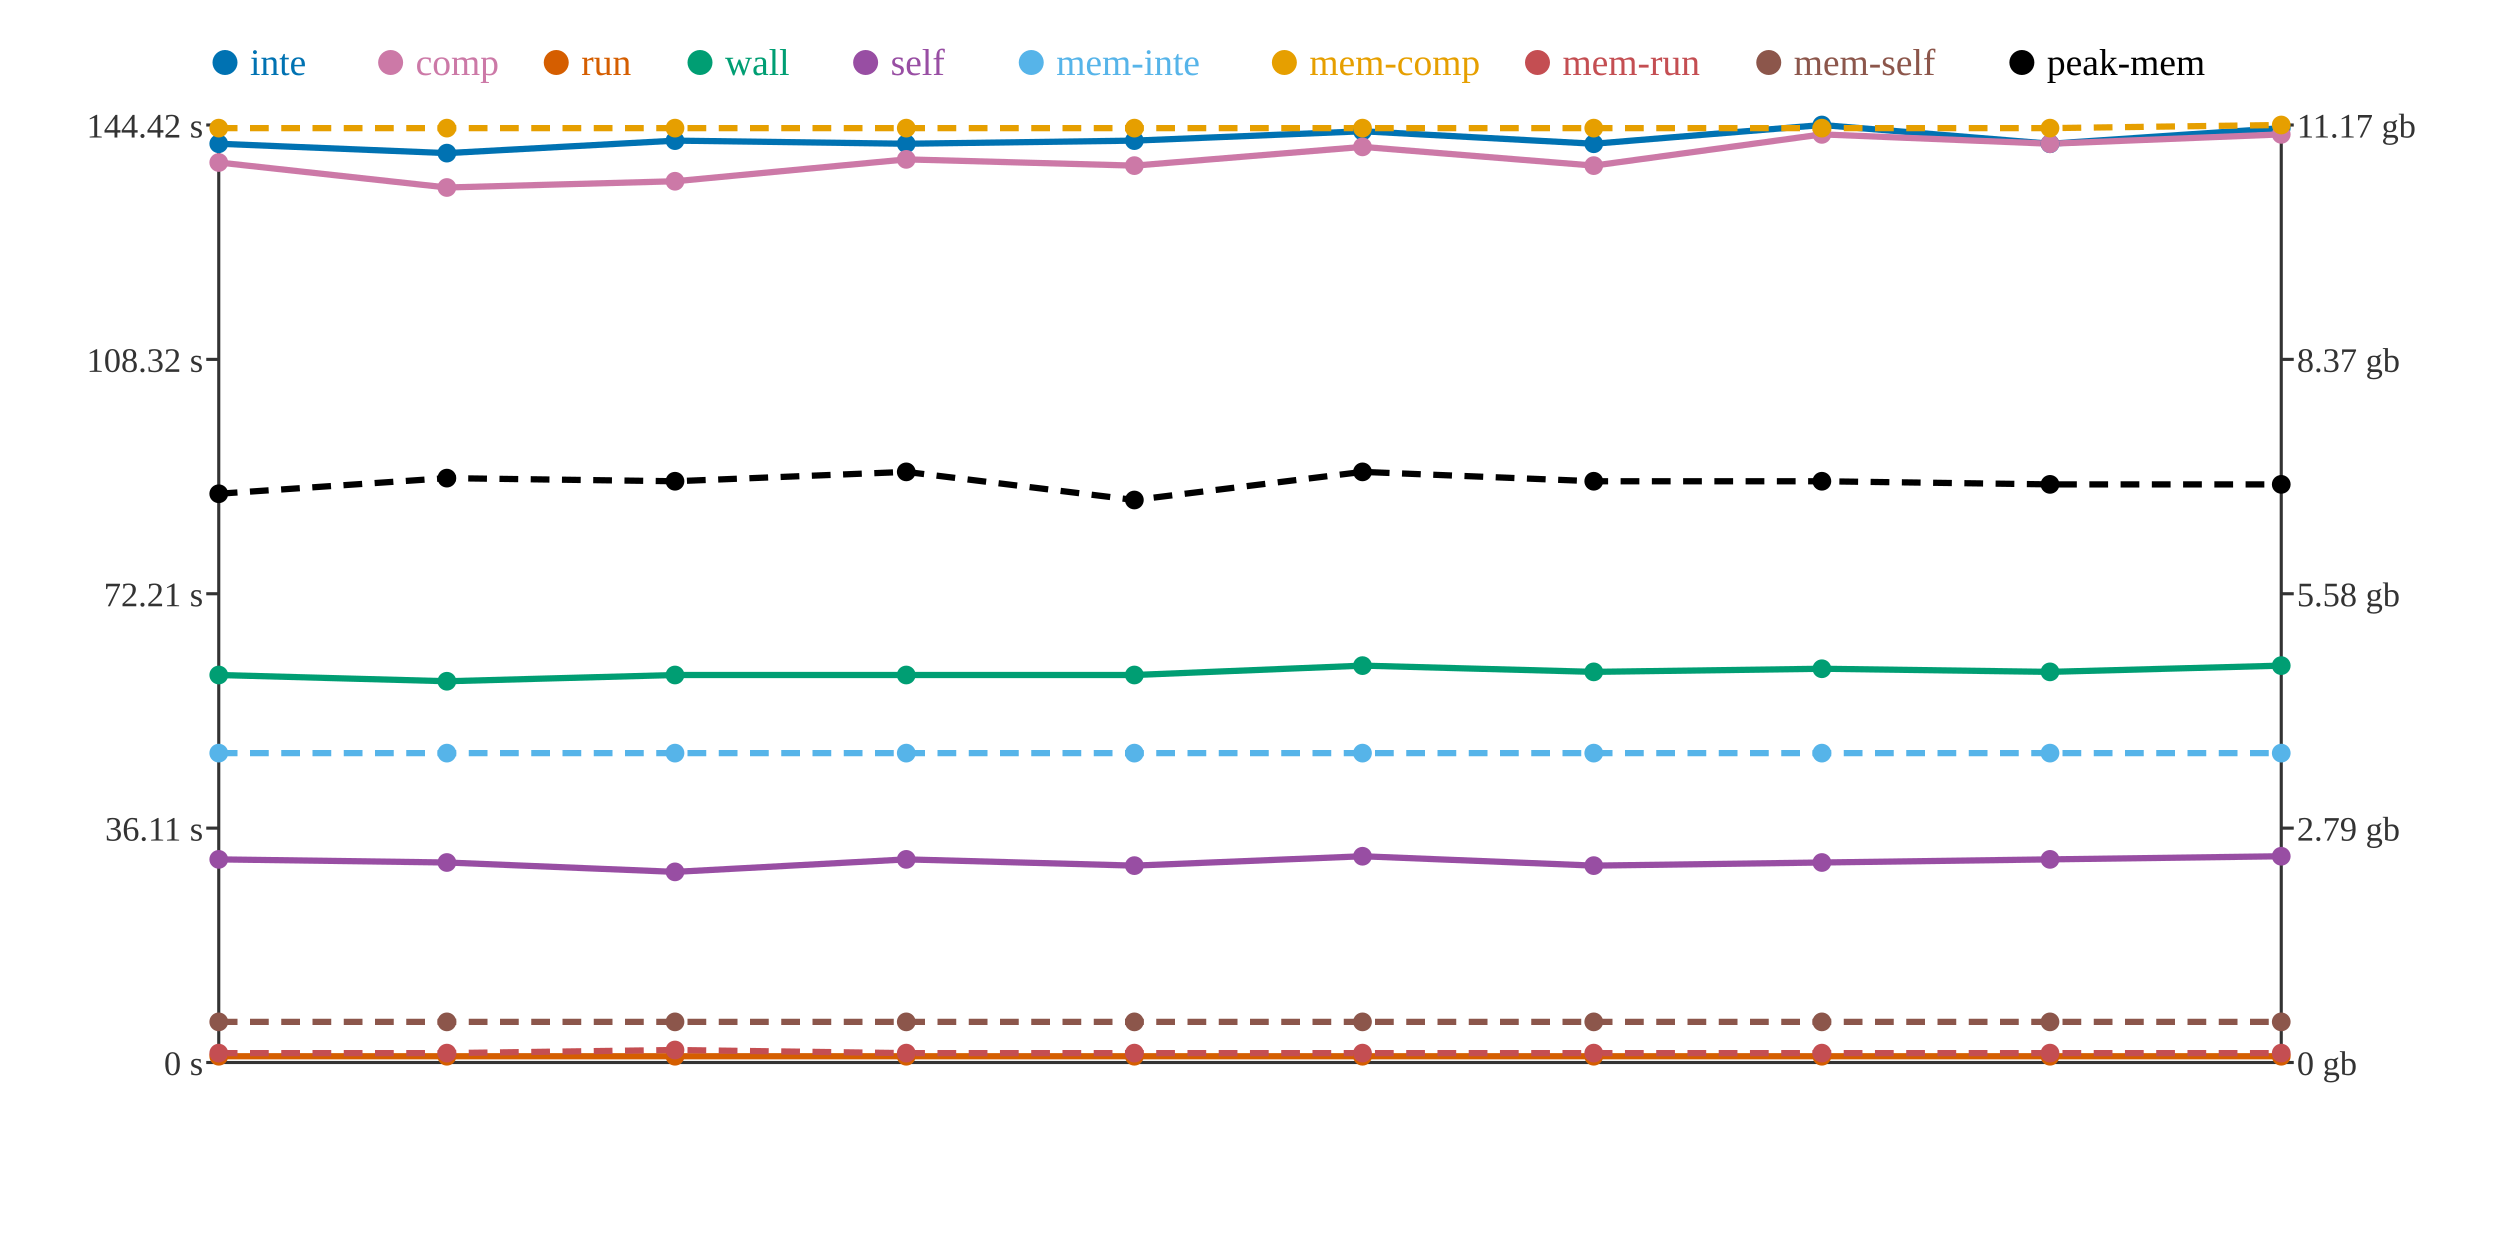
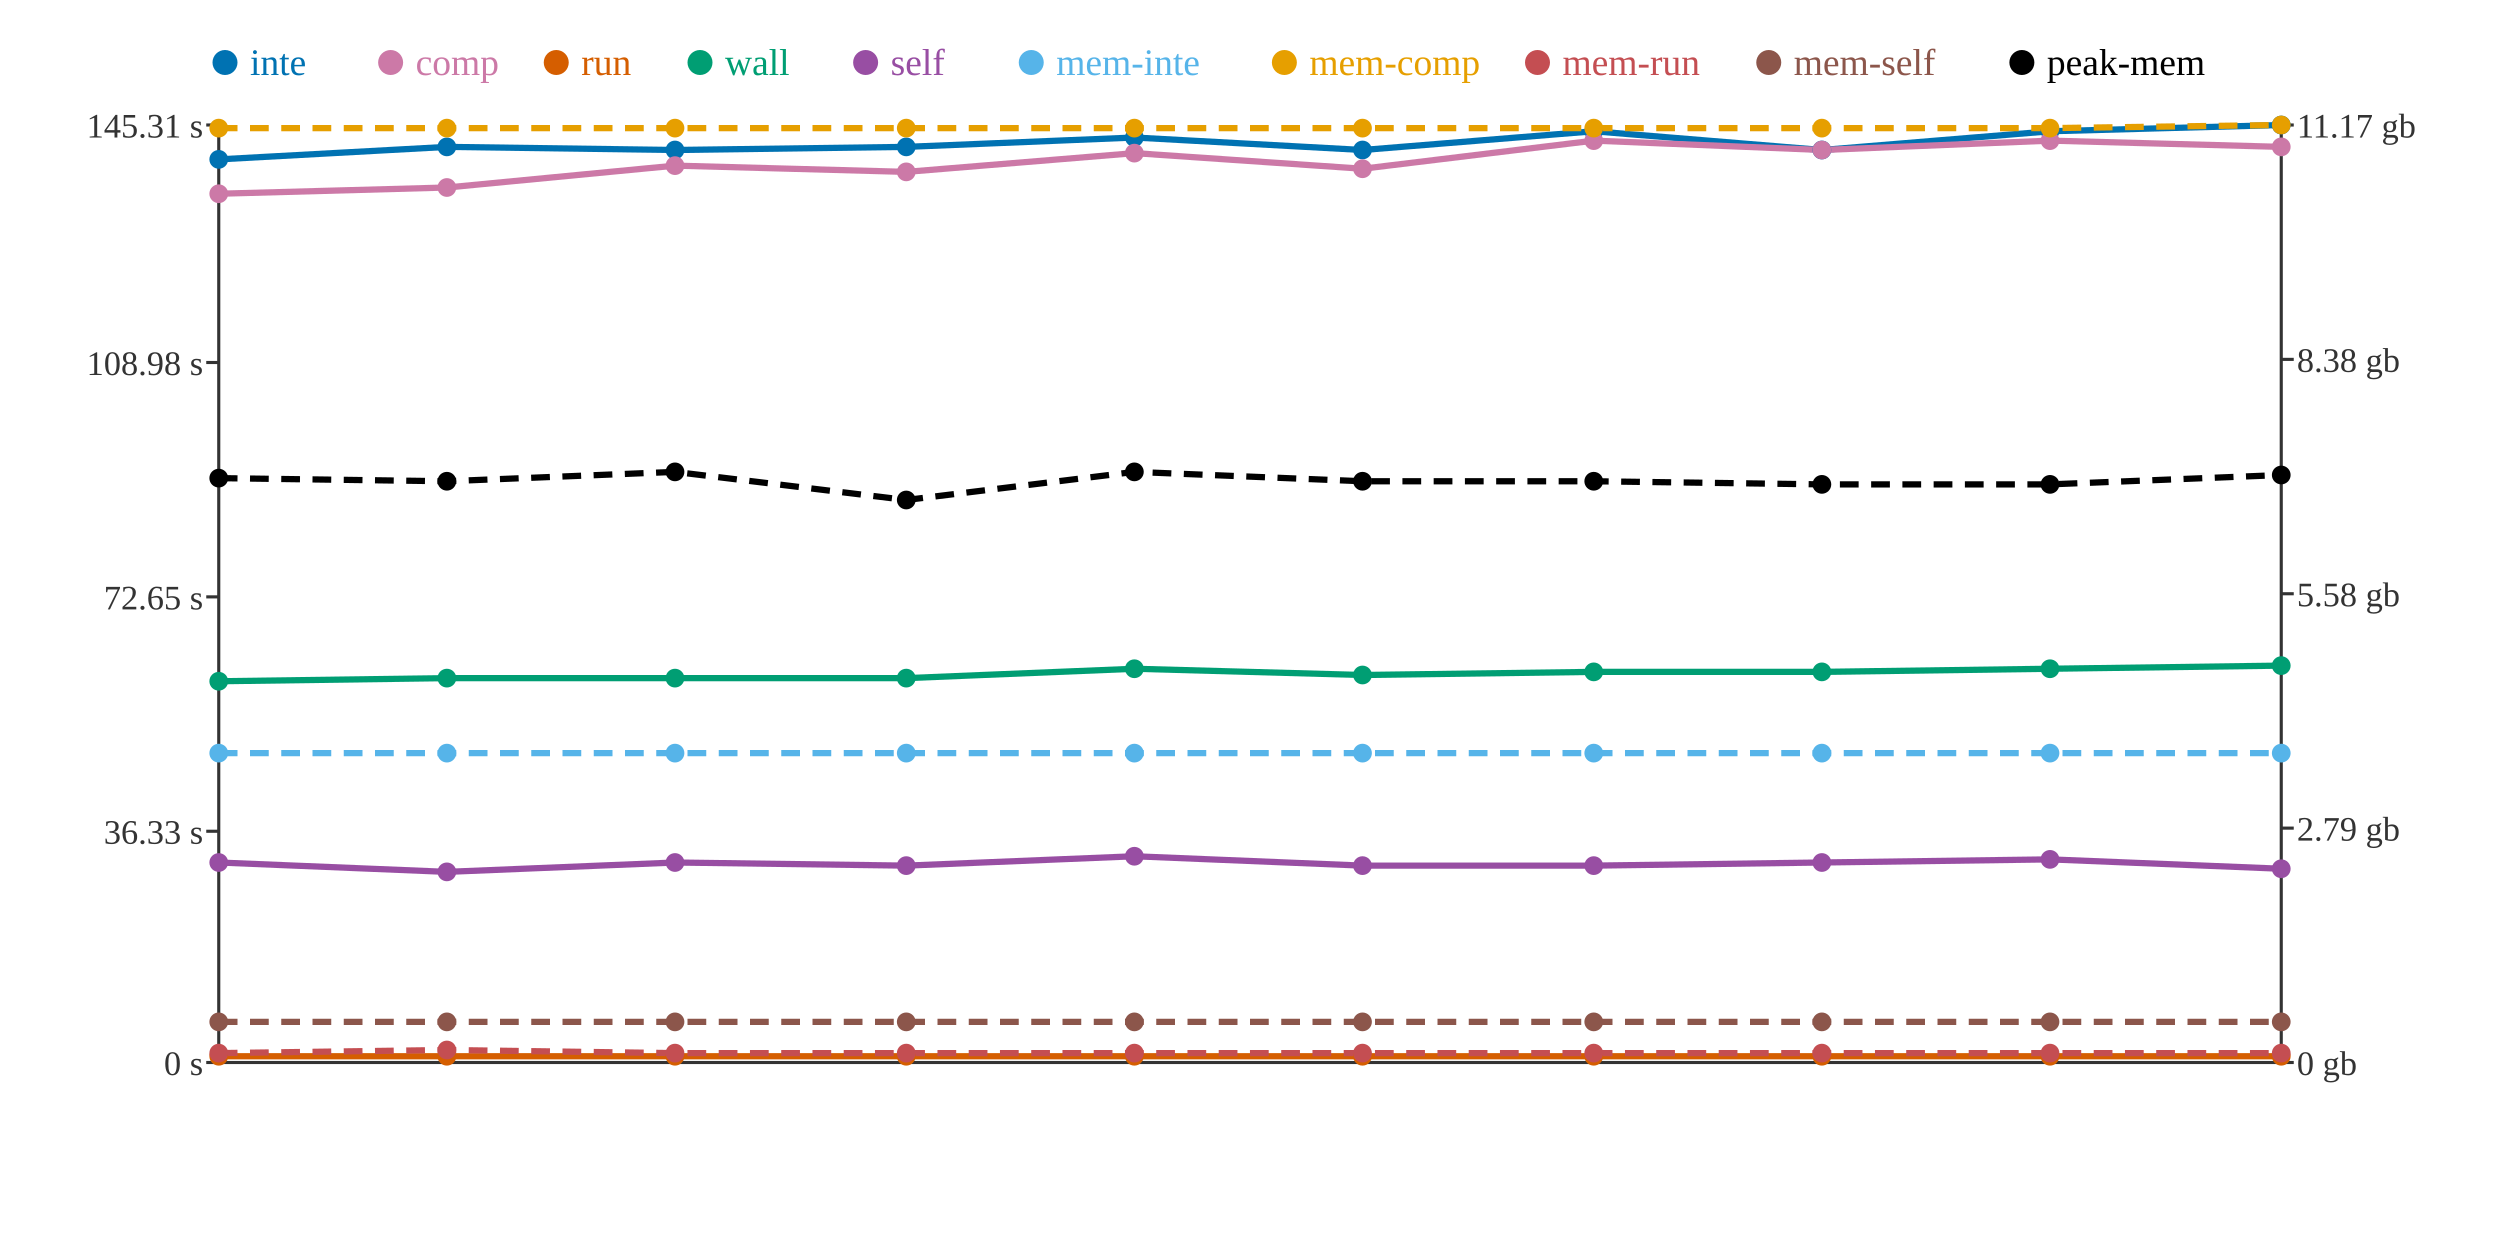
<svg xmlns="http://www.w3.org/2000/svg" width="800" height="400">
  <rect width="800" height="400" fill="white" />
  <line x1="70" y1="40" x2="70" y2="340" stroke="#333" stroke-width="1" />
  <line x1="70" y1="340" x2="730" y2="340" stroke="#333" stroke-width="1" />
  <line x1="730" y1="40" x2="730" y2="340" stroke="#333" stroke-width="1" />
  <line x1="66" y1="340" x2="70" y2="340" stroke="#333" stroke-width="1" />
  <text x="65" y="344" text-anchor="end" font-size="11" fill="#333">0 s</text>
-   <line x1="66" y1="265" x2="70" y2="265" stroke="#333" stroke-width="1" />
-   <text x="65" y="269" text-anchor="end" font-size="11" fill="#333">36.11 s</text>
-   <line x1="66" y1="190" x2="70" y2="190" stroke="#333" stroke-width="1" />
-   <text x="65" y="194" text-anchor="end" font-size="11" fill="#333">72.21 s</text>
-   <line x1="66" y1="115" x2="70" y2="115" stroke="#333" stroke-width="1" />
-   <text x="65" y="119" text-anchor="end" font-size="11" fill="#333">108.32 s</text>
+   <line x1="66" y1="266" x2="70" y2="266" stroke="#333" stroke-width="1" />
+   <text x="65" y="270" text-anchor="end" font-size="11" fill="#333">36.33 s</text>
+   <line x1="66" y1="191" x2="70" y2="191" stroke="#333" stroke-width="1" />
+   <text x="65" y="195" text-anchor="end" font-size="11" fill="#333">72.65 s</text>
+   <line x1="66" y1="116" x2="70" y2="116" stroke="#333" stroke-width="1" />
+   <text x="65" y="120" text-anchor="end" font-size="11" fill="#333">108.98 s</text>
  <line x1="66" y1="40" x2="70" y2="40" stroke="#333" stroke-width="1" />
-   <text x="65" y="44" text-anchor="end" font-size="11" fill="#333">144.42 s</text>
+   <text x="65" y="44" text-anchor="end" font-size="11" fill="#333">145.31 s</text>
  <line x1="730" y1="340" x2="734" y2="340" stroke="#333" stroke-width="1" />
  <text x="735" y="344" text-anchor="start" font-size="11" fill="#333">0 gb</text>
  <line x1="730" y1="265" x2="734" y2="265" stroke="#333" stroke-width="1" />
  <text x="735" y="269" text-anchor="start" font-size="11" fill="#333">2.79 gb</text>
  <line x1="730" y1="190" x2="734" y2="190" stroke="#333" stroke-width="1" />
  <text x="735" y="194" text-anchor="start" font-size="11" fill="#333">5.58 gb</text>
  <line x1="730" y1="115" x2="734" y2="115" stroke="#333" stroke-width="1" />
-   <text x="735" y="119" text-anchor="start" font-size="11" fill="#333">8.37 gb</text>
+   <text x="735" y="119" text-anchor="start" font-size="11" fill="#333">8.38 gb</text>
  <line x1="730" y1="40" x2="734" y2="40" stroke="#333" stroke-width="1" />
  <text x="735" y="44" text-anchor="start" font-size="11" fill="#333">11.17 gb</text>
-   <polyline points="70,46 143,49 216,45 290,46 363,45 436,42 510,46 583,40 656,46 730,41" fill="none" stroke="#0072B2" stroke-width="2" />
-   <polyline points="70,52 143,60 216,58 290,51 363,53 436,47 510,53 583,43 656,46 730,43" fill="none" stroke="#CC79A7" stroke-width="2" />
+   <polyline points="70,51 143,47 216,48 290,47 363,44 436,48 510,42 583,48 656,42 730,40" fill="none" stroke="#0072B2" stroke-width="2" />
+   <polyline points="70,62 143,60 216,53 290,55 363,49 436,54 510,45 583,48 656,45 730,47" fill="none" stroke="#CC79A7" stroke-width="2" />
  <polyline points="70,338 143,338 216,338 290,338 363,338 436,338 510,338 583,338 656,338 730,338" fill="none" stroke="#D55E00" stroke-width="2" />
-   <polyline points="70,216 143,218 216,216 290,216 363,216 436,213 510,215 583,214 656,215 730,213" fill="none" stroke="#009E73" stroke-width="2" />
-   <polyline points="70,275 143,276 216,279 290,275 363,277 436,274 510,277 583,276 656,275 730,274" fill="none" stroke="#984EA3" stroke-width="2" />
+   <polyline points="70,218 143,217 216,217 290,217 363,214 436,216 510,215 583,215 656,214 730,213" fill="none" stroke="#009E73" stroke-width="2" />
+   <polyline points="70,276 143,279 216,276 290,277 363,274 436,277 510,277 583,276 656,275 730,278" fill="none" stroke="#984EA3" stroke-width="2" />
  <polyline points="70,241 143,241 216,241 290,241 363,241 436,241 510,241 583,241 656,241 730,241" fill="none" stroke="#56B4E9" stroke-width="2" stroke-dasharray="6 4" />
  <polyline points="70,41 143,41 216,41 290,41 363,41 436,41 510,41 583,41 656,41 730,40" fill="none" stroke="#E69F00" stroke-width="2" stroke-dasharray="6 4" />
-   <polyline points="70,337 143,337 216,336 290,337 363,337 436,337 510,337 583,337 656,337 730,337" fill="none" stroke="#C44E52" stroke-width="2" stroke-dasharray="6 4" />
+   <polyline points="70,337 143,336 216,337 290,337 363,337 436,337 510,337 583,337 656,337 730,337" fill="none" stroke="#C44E52" stroke-width="2" stroke-dasharray="6 4" />
  <polyline points="70,327 143,327 216,327 290,327 363,327 436,327 510,327 583,327 656,327 730,327" fill="none" stroke="#8C564B" stroke-width="2" stroke-dasharray="6 4" />
-   <polyline points="70,158 143,153 216,154 290,151 363,160 436,151 510,154 583,154 656,155 730,155" fill="none" stroke="#000000" stroke-width="2" stroke-dasharray="6 4" />
-   <circle cx="70" cy="46" r="3" fill="#0072B2" />
-   <circle cx="70" cy="52" r="3" fill="#CC79A7" />
+   <polyline points="70,153 143,154 216,151 290,160 363,151 436,154 510,154 583,155 656,155 730,152" fill="none" stroke="#000000" stroke-width="2" stroke-dasharray="6 4" />
+   <circle cx="70" cy="51" r="3" fill="#0072B2" />
+   <circle cx="70" cy="62" r="3" fill="#CC79A7" />
  <circle cx="70" cy="338" r="3" fill="#D55E00" />
-   <circle cx="70" cy="216" r="3" fill="#009E73" />
-   <circle cx="70" cy="275" r="3" fill="#984EA3" />
+   <circle cx="70" cy="218" r="3" fill="#009E73" />
+   <circle cx="70" cy="276" r="3" fill="#984EA3" />
  <circle cx="70" cy="241" r="3" fill="#56B4E9" />
  <circle cx="70" cy="41" r="3" fill="#E69F00" />
  <circle cx="70" cy="337" r="3" fill="#C44E52" />
  <circle cx="70" cy="327" r="3" fill="#8C564B" />
-   <circle cx="70" cy="158" r="3" fill="#000000" />
-   <circle cx="143" cy="49" r="3" fill="#0072B2" />
+   <circle cx="70" cy="153" r="3" fill="#000000" />
+   <circle cx="143" cy="47" r="3" fill="#0072B2" />
  <circle cx="143" cy="60" r="3" fill="#CC79A7" />
  <circle cx="143" cy="338" r="3" fill="#D55E00" />
-   <circle cx="143" cy="218" r="3" fill="#009E73" />
-   <circle cx="143" cy="276" r="3" fill="#984EA3" />
+   <circle cx="143" cy="217" r="3" fill="#009E73" />
+   <circle cx="143" cy="279" r="3" fill="#984EA3" />
  <circle cx="143" cy="241" r="3" fill="#56B4E9" />
  <circle cx="143" cy="41" r="3" fill="#E69F00" />
-   <circle cx="143" cy="337" r="3" fill="#C44E52" />
+   <circle cx="143" cy="336" r="3" fill="#C44E52" />
  <circle cx="143" cy="327" r="3" fill="#8C564B" />
-   <circle cx="143" cy="153" r="3" fill="#000000" />
-   <circle cx="216" cy="45" r="3" fill="#0072B2" />
-   <circle cx="216" cy="58" r="3" fill="#CC79A7" />
+   <circle cx="143" cy="154" r="3" fill="#000000" />
+   <circle cx="216" cy="48" r="3" fill="#0072B2" />
+   <circle cx="216" cy="53" r="3" fill="#CC79A7" />
  <circle cx="216" cy="338" r="3" fill="#D55E00" />
-   <circle cx="216" cy="216" r="3" fill="#009E73" />
-   <circle cx="216" cy="279" r="3" fill="#984EA3" />
+   <circle cx="216" cy="217" r="3" fill="#009E73" />
+   <circle cx="216" cy="276" r="3" fill="#984EA3" />
  <circle cx="216" cy="241" r="3" fill="#56B4E9" />
  <circle cx="216" cy="41" r="3" fill="#E69F00" />
-   <circle cx="216" cy="336" r="3" fill="#C44E52" />
+   <circle cx="216" cy="337" r="3" fill="#C44E52" />
  <circle cx="216" cy="327" r="3" fill="#8C564B" />
-   <circle cx="216" cy="154" r="3" fill="#000000" />
-   <circle cx="290" cy="46" r="3" fill="#0072B2" />
-   <circle cx="290" cy="51" r="3" fill="#CC79A7" />
+   <circle cx="216" cy="151" r="3" fill="#000000" />
+   <circle cx="290" cy="47" r="3" fill="#0072B2" />
+   <circle cx="290" cy="55" r="3" fill="#CC79A7" />
  <circle cx="290" cy="338" r="3" fill="#D55E00" />
-   <circle cx="290" cy="216" r="3" fill="#009E73" />
-   <circle cx="290" cy="275" r="3" fill="#984EA3" />
+   <circle cx="290" cy="217" r="3" fill="#009E73" />
+   <circle cx="290" cy="277" r="3" fill="#984EA3" />
  <circle cx="290" cy="241" r="3" fill="#56B4E9" />
  <circle cx="290" cy="41" r="3" fill="#E69F00" />
  <circle cx="290" cy="337" r="3" fill="#C44E52" />
  <circle cx="290" cy="327" r="3" fill="#8C564B" />
-   <circle cx="290" cy="151" r="3" fill="#000000" />
-   <circle cx="363" cy="45" r="3" fill="#0072B2" />
-   <circle cx="363" cy="53" r="3" fill="#CC79A7" />
+   <circle cx="290" cy="160" r="3" fill="#000000" />
+   <circle cx="363" cy="44" r="3" fill="#0072B2" />
+   <circle cx="363" cy="49" r="3" fill="#CC79A7" />
  <circle cx="363" cy="338" r="3" fill="#D55E00" />
-   <circle cx="363" cy="216" r="3" fill="#009E73" />
-   <circle cx="363" cy="277" r="3" fill="#984EA3" />
+   <circle cx="363" cy="214" r="3" fill="#009E73" />
+   <circle cx="363" cy="274" r="3" fill="#984EA3" />
  <circle cx="363" cy="241" r="3" fill="#56B4E9" />
  <circle cx="363" cy="41" r="3" fill="#E69F00" />
  <circle cx="363" cy="337" r="3" fill="#C44E52" />
  <circle cx="363" cy="327" r="3" fill="#8C564B" />
-   <circle cx="363" cy="160" r="3" fill="#000000" />
-   <circle cx="436" cy="42" r="3" fill="#0072B2" />
-   <circle cx="436" cy="47" r="3" fill="#CC79A7" />
+   <circle cx="363" cy="151" r="3" fill="#000000" />
+   <circle cx="436" cy="48" r="3" fill="#0072B2" />
+   <circle cx="436" cy="54" r="3" fill="#CC79A7" />
  <circle cx="436" cy="338" r="3" fill="#D55E00" />
-   <circle cx="436" cy="213" r="3" fill="#009E73" />
-   <circle cx="436" cy="274" r="3" fill="#984EA3" />
+   <circle cx="436" cy="216" r="3" fill="#009E73" />
+   <circle cx="436" cy="277" r="3" fill="#984EA3" />
  <circle cx="436" cy="241" r="3" fill="#56B4E9" />
  <circle cx="436" cy="41" r="3" fill="#E69F00" />
  <circle cx="436" cy="337" r="3" fill="#C44E52" />
  <circle cx="436" cy="327" r="3" fill="#8C564B" />
-   <circle cx="436" cy="151" r="3" fill="#000000" />
-   <circle cx="510" cy="46" r="3" fill="#0072B2" />
-   <circle cx="510" cy="53" r="3" fill="#CC79A7" />
+   <circle cx="436" cy="154" r="3" fill="#000000" />
+   <circle cx="510" cy="42" r="3" fill="#0072B2" />
+   <circle cx="510" cy="45" r="3" fill="#CC79A7" />
  <circle cx="510" cy="338" r="3" fill="#D55E00" />
  <circle cx="510" cy="215" r="3" fill="#009E73" />
  <circle cx="510" cy="277" r="3" fill="#984EA3" />
  <circle cx="510" cy="241" r="3" fill="#56B4E9" />
  <circle cx="510" cy="41" r="3" fill="#E69F00" />
  <circle cx="510" cy="337" r="3" fill="#C44E52" />
  <circle cx="510" cy="327" r="3" fill="#8C564B" />
  <circle cx="510" cy="154" r="3" fill="#000000" />
-   <circle cx="583" cy="40" r="3" fill="#0072B2" />
-   <circle cx="583" cy="43" r="3" fill="#CC79A7" />
+   <circle cx="583" cy="48" r="3" fill="#0072B2" />
+   <circle cx="583" cy="48" r="3" fill="#CC79A7" />
  <circle cx="583" cy="338" r="3" fill="#D55E00" />
-   <circle cx="583" cy="214" r="3" fill="#009E73" />
+   <circle cx="583" cy="215" r="3" fill="#009E73" />
  <circle cx="583" cy="276" r="3" fill="#984EA3" />
  <circle cx="583" cy="241" r="3" fill="#56B4E9" />
  <circle cx="583" cy="41" r="3" fill="#E69F00" />
  <circle cx="583" cy="337" r="3" fill="#C44E52" />
  <circle cx="583" cy="327" r="3" fill="#8C564B" />
-   <circle cx="583" cy="154" r="3" fill="#000000" />
-   <circle cx="656" cy="46" r="3" fill="#0072B2" />
-   <circle cx="656" cy="46" r="3" fill="#CC79A7" />
+   <circle cx="583" cy="155" r="3" fill="#000000" />
+   <circle cx="656" cy="42" r="3" fill="#0072B2" />
+   <circle cx="656" cy="45" r="3" fill="#CC79A7" />
  <circle cx="656" cy="338" r="3" fill="#D55E00" />
-   <circle cx="656" cy="215" r="3" fill="#009E73" />
+   <circle cx="656" cy="214" r="3" fill="#009E73" />
  <circle cx="656" cy="275" r="3" fill="#984EA3" />
  <circle cx="656" cy="241" r="3" fill="#56B4E9" />
  <circle cx="656" cy="41" r="3" fill="#E69F00" />
  <circle cx="656" cy="337" r="3" fill="#C44E52" />
  <circle cx="656" cy="327" r="3" fill="#8C564B" />
  <circle cx="656" cy="155" r="3" fill="#000000" />
-   <circle cx="730" cy="41" r="3" fill="#0072B2" />
-   <circle cx="730" cy="43" r="3" fill="#CC79A7" />
+   <circle cx="730" cy="40" r="3" fill="#0072B2" />
+   <circle cx="730" cy="47" r="3" fill="#CC79A7" />
  <circle cx="730" cy="338" r="3" fill="#D55E00" />
  <circle cx="730" cy="213" r="3" fill="#009E73" />
-   <circle cx="730" cy="274" r="3" fill="#984EA3" />
+   <circle cx="730" cy="278" r="3" fill="#984EA3" />
  <circle cx="730" cy="241" r="3" fill="#56B4E9" />
  <circle cx="730" cy="40" r="3" fill="#E69F00" />
  <circle cx="730" cy="337" r="3" fill="#C44E52" />
  <circle cx="730" cy="327" r="3" fill="#8C564B" />
-   <circle cx="730" cy="155" r="3" fill="#000000" />
+   <circle cx="730" cy="152" r="3" fill="#000000" />
  <circle cx="72" cy="20" r="4" fill="#0072B2" />
  <text x="80" y="24" text-anchor="start" font-size="12" fill="#0072B2">inte</text>
  <circle cx="125" cy="20" r="4" fill="#CC79A7" />
  <text x="133" y="24" text-anchor="start" font-size="12" fill="#CC79A7">comp</text>
  <circle cx="178" cy="20" r="4" fill="#D55E00" />
  <text x="186" y="24" text-anchor="start" font-size="12" fill="#D55E00">run</text>
  <circle cx="224" cy="20" r="4" fill="#009E73" />
  <text x="232" y="24" text-anchor="start" font-size="12" fill="#009E73">wall</text>
  <circle cx="277" cy="20" r="4" fill="#984EA3" />
  <text x="285" y="24" text-anchor="start" font-size="12" fill="#984EA3">self</text>
  <circle cx="330" cy="20" r="4" fill="#56B4E9" />
  <text x="338" y="24" text-anchor="start" font-size="12" fill="#56B4E9">mem-inte</text>
  <circle cx="411" cy="20" r="4" fill="#E69F00" />
  <text x="419" y="24" text-anchor="start" font-size="12" fill="#E69F00">mem-comp</text>
  <circle cx="492" cy="20" r="4" fill="#C44E52" />
  <text x="500" y="24" text-anchor="start" font-size="12" fill="#C44E52">mem-run</text>
  <circle cx="566" cy="20" r="4" fill="#8C564B" />
  <text x="574" y="24" text-anchor="start" font-size="12" fill="#8C564B">mem-self</text>
  <circle cx="647" cy="20" r="4" fill="#000000" />
  <text x="655" y="24" text-anchor="start" font-size="12" fill="#000000">peak-mem</text>
</svg>
